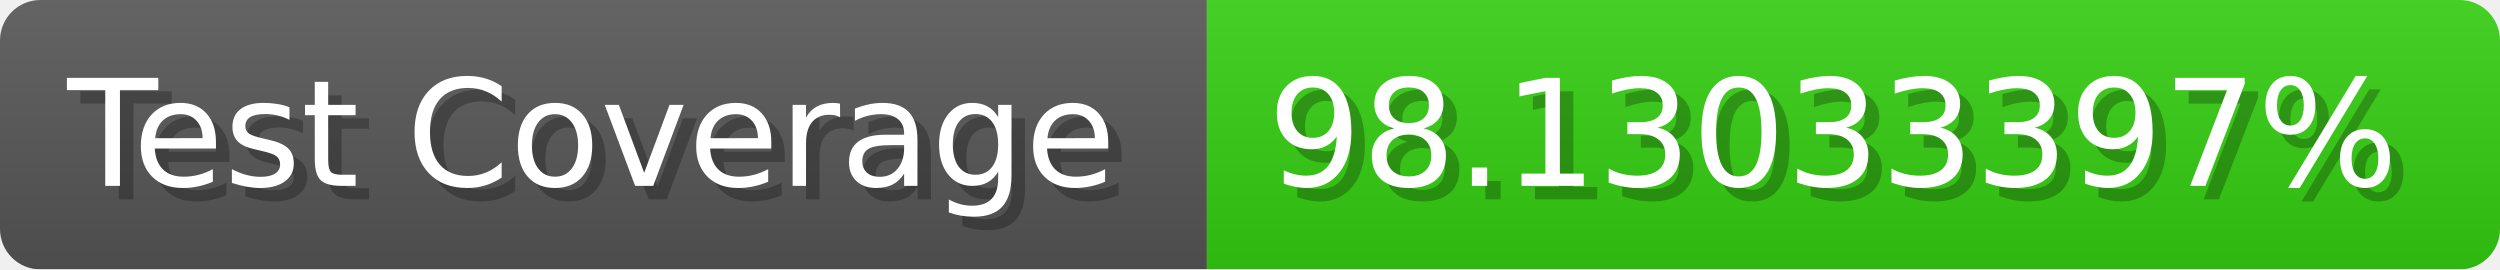
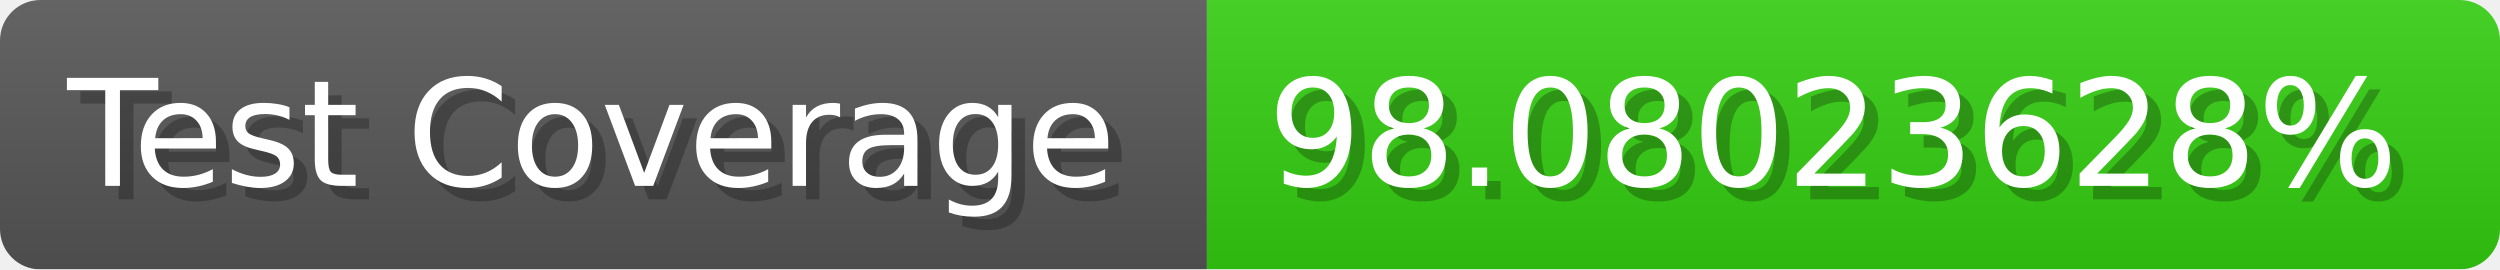
- <svg xmlns="http://www.w3.org/2000/svg" width="185.6" height="20" viewBox="0 0 1856 200" role="img" aria-label="Test Coverage: 98.13033397%">
+ <svg xmlns="http://www.w3.org/2000/svg" width="185.6" height="20" viewBox="0 0 1856 200" role="img" aria-label="Test Coverage: 98.08023628%">
  <linearGradient id="a" x2="0" y2="100%">
    <stop offset="0" stop-opacity=".1" stop-color="#EEE" />
    <stop offset="1" stop-opacity=".1" />
  </linearGradient>
  <mask id="m">
    <rect width="1856" height="200" rx="30" fill="#FFF" />
  </mask>
  <g mask="url(#m)">
    <rect width="896" height="200" fill="#555" />
    <rect width="960" height="200" fill="#3C1" x="896" />
    <rect width="1856" height="200" fill="url(#a)" />
  </g>
  <g aria-hidden="true" fill="#fff" text-anchor="start" font-family="Verdana,DejaVu Sans,sans-serif" font-size="110">
    <text x="60" y="148" textLength="796" fill="#000" opacity="0.25">Test Coverage</text>
    <text x="50" y="138" textLength="796">Test Coverage</text>
-     <text x="951" y="148" textLength="860" fill="#000" opacity="0.25">98.13033397%</text>
-     <text x="941" y="138" textLength="860">98.13033397%</text>
+     <text x="951" y="148" textLength="860" fill="#000" opacity="0.25">98.08023628%</text>
+     <text x="941" y="138" textLength="860">98.08023628%</text>
  </g>
</svg>
